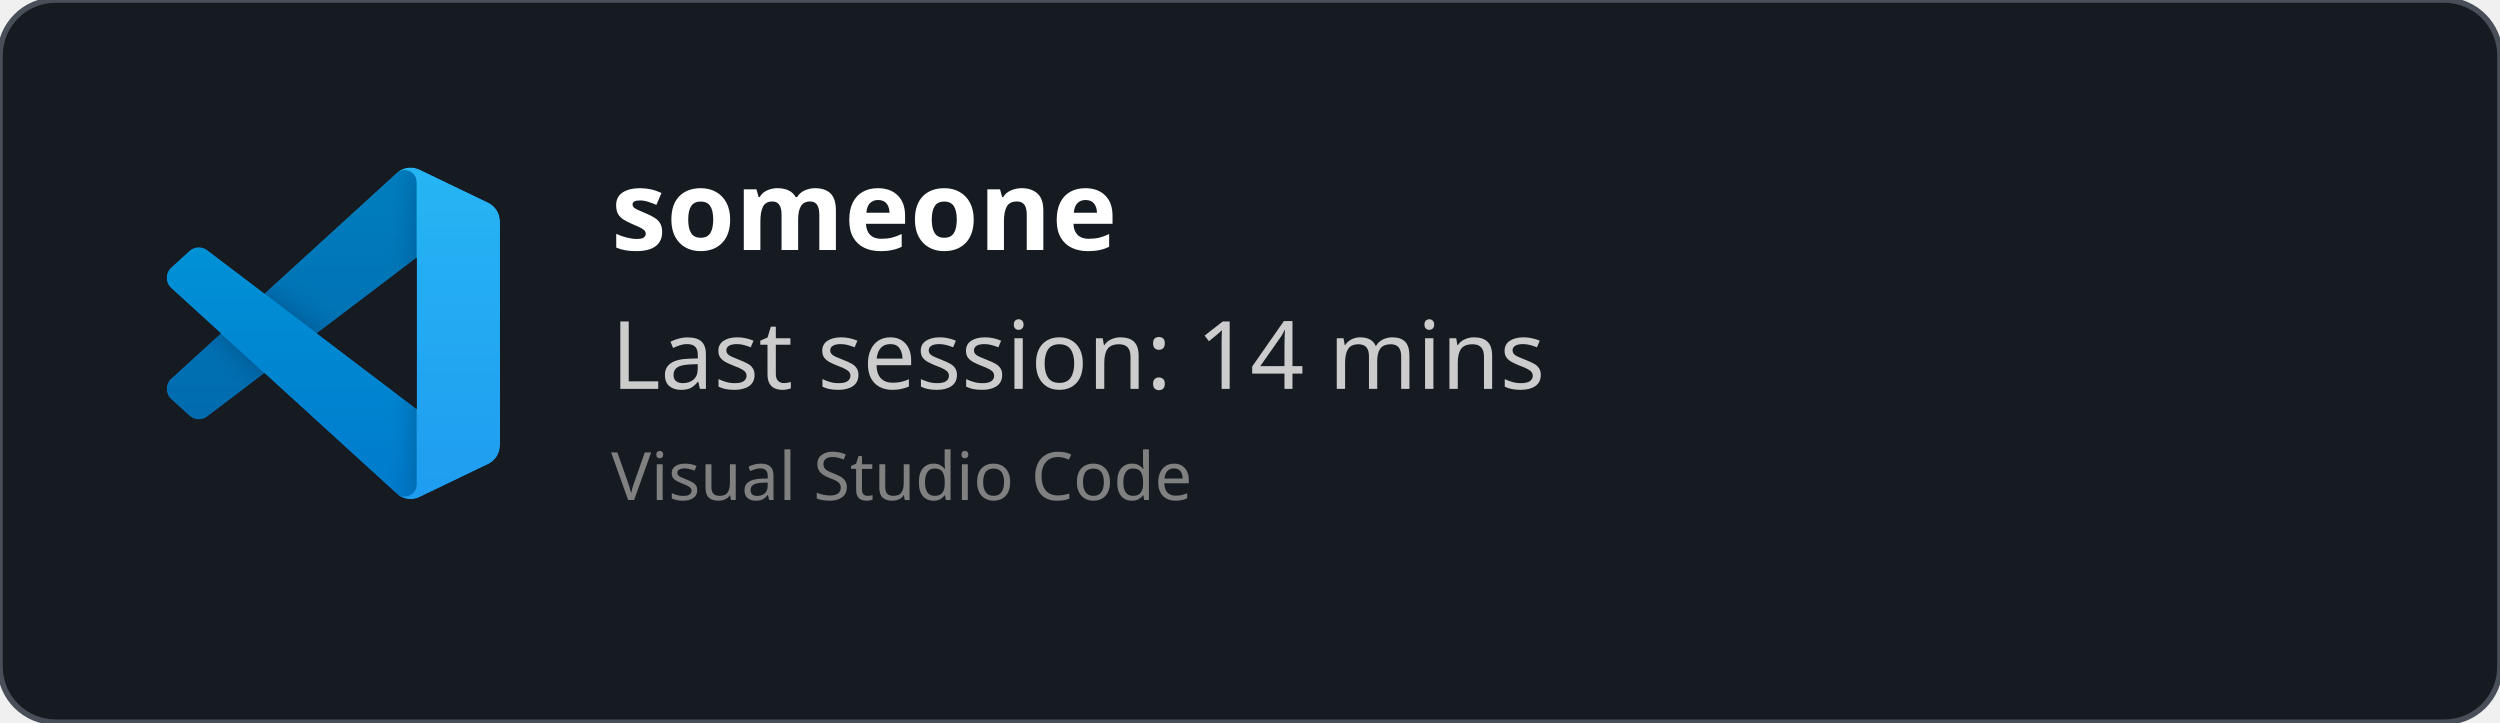
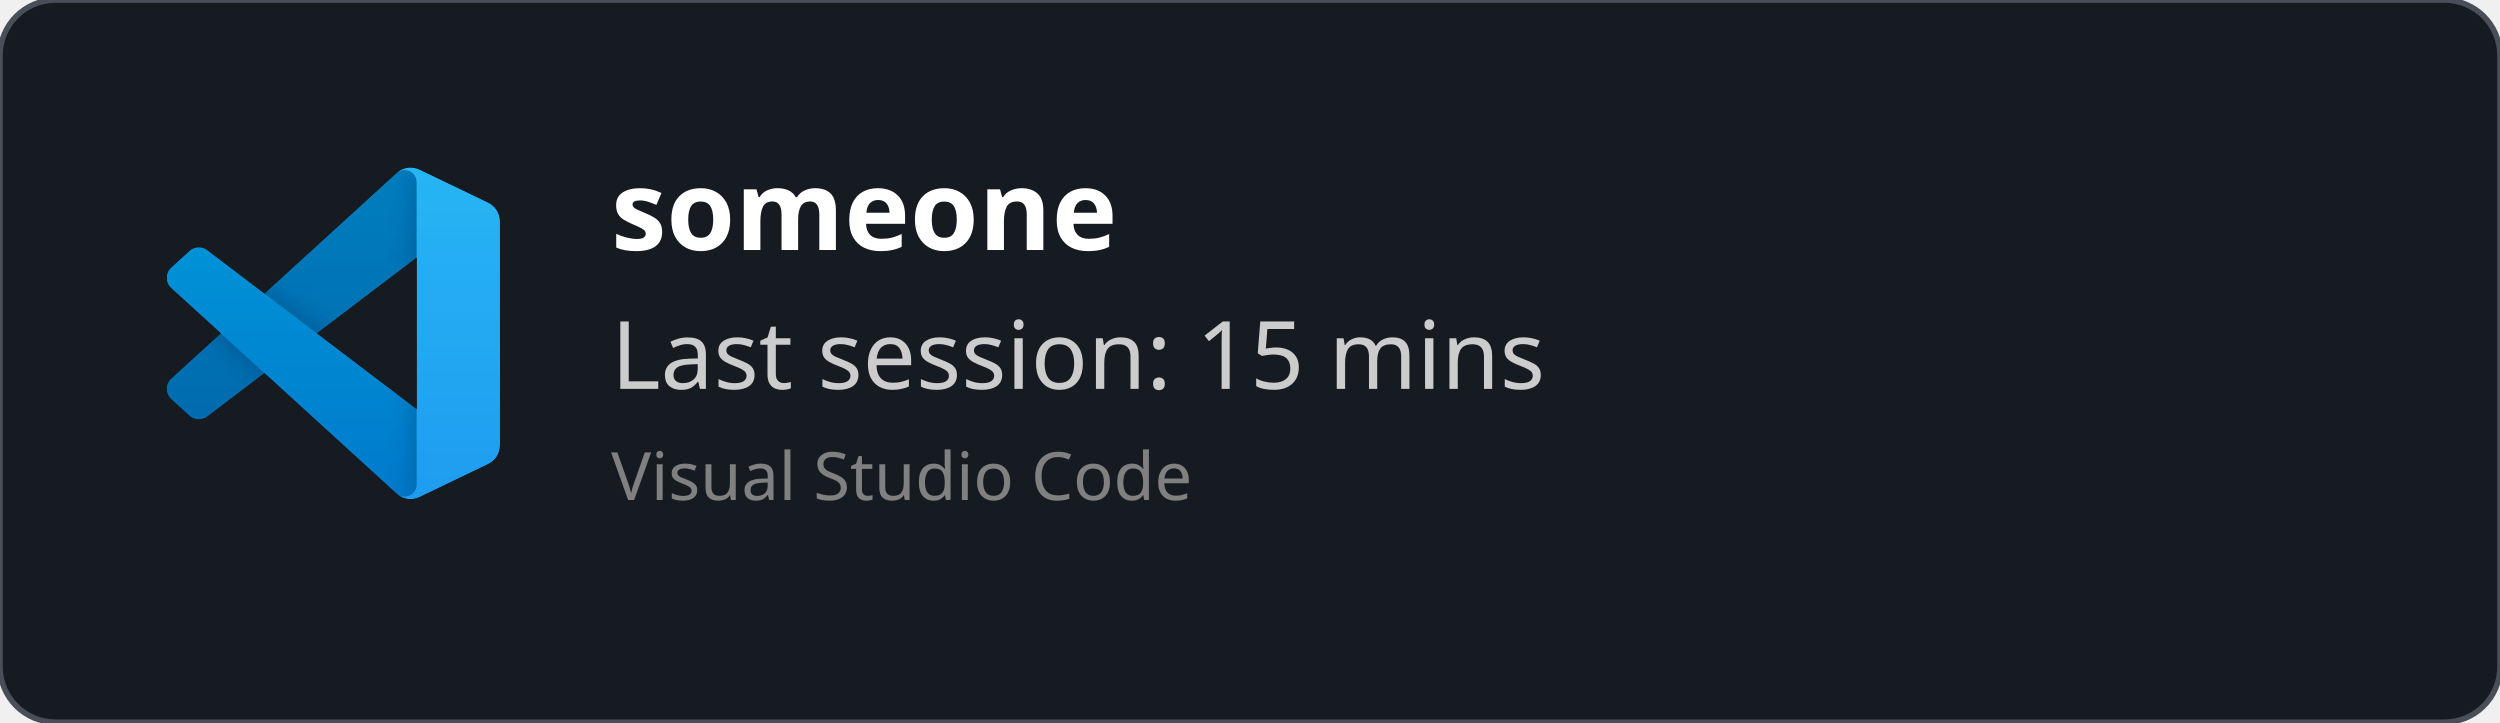
<svg xmlns="http://www.w3.org/2000/svg" width="450" height="130" viewBox="0 0 450 130" fill="none" role="img">
  <style>
    *{
        font-family: 'Segoe UI', Ubuntu, monospace
    }
    </style>
  <defs>
    <clipPath id="horizontalClip" x="20" y="20" width="500" height="200">
      <rect x="90" y="20" width="300" height="50" />
    </clipPath>
  </defs>
  <rect width="450" height="130" fill="rgba(22,27,34)" stroke="#484f58" stroke-width="1" fill-opacity="1" stroke-opacity="1" x="0" y="0" rx="10px" ry="10px">
    </rect>
  <svg width="60" height="60" x="30" y="30" viewBox="0 0 100 100" fill="none" id="vscode">
    <mask id="mask0" mask-type="alpha" maskUnits="userSpaceOnUse" x="0" y="0" width="100" height="100">
      <path fill-rule="evenodd" clip-rule="evenodd" d="M70.912 99.317C72.487 99.931 74.283 99.891 75.873 99.126L96.461 89.22C98.624 88.179 100 85.989 100 83.587V16.413C100 14.011 98.624 11.822 96.461 10.781L75.873 0.874C73.786 -0.13 71.345 0.116 69.513 1.447C69.252 1.637 69.003 1.849 68.769 2.083L29.355 38.041L12.187 25.01C10.589 23.797 8.354 23.896 6.869 25.246L1.363 30.255C-0.453 31.906 -0.455 34.763 1.359 36.417L16.247 50L1.359 63.583C-0.455 65.237 -0.453 68.094 1.363 69.745L6.869 74.754C8.354 76.104 10.589 76.204 12.187 74.99L29.355 61.959L68.769 97.917C69.392 98.541 70.125 99.01 70.912 99.317ZM75.015 27.299L45.109 50L75.015 72.701V27.299Z" fill="white" />
    </mask>
    <g mask="url(#mask0)">
      <path d="M96.461 10.796L75.857 0.876C73.472 -0.273 70.622 0.212 68.75 2.083L1.299 63.583C-0.516 65.237 -0.514 68.094 1.303 69.745L6.813 74.754C8.298 76.104 10.535 76.204 12.134 74.99L93.361 13.37C96.086 11.303 100 13.246 100 16.667V16.427C100 14.027 98.625 11.838 96.461 10.796Z" fill="#0065A9" />
      <g filter="url(#filter0_d)">
        <path d="M96.461 89.204L75.857 99.124C73.472 100.273 70.622 99.788 68.75 97.917L1.299 36.417C-0.516 34.763 -0.514 31.906 1.303 30.255L6.813 25.246C8.298 23.896 10.535 23.796 12.134 25.009L93.361 86.63C96.086 88.697 100 86.754 100 83.333V83.573C100 85.974 98.625 88.162 96.461 89.204Z" fill="#007ACC" />
      </g>
      <g filter="url(#filter1_d)">
        <path d="M75.858 99.126C73.472 100.274 70.622 99.788 68.75 97.917C71.056 100.223 75 98.59 75 95.328V4.672C75 1.41 71.056 -0.223 68.75 2.083C70.622 0.211 73.472 -0.274 75.858 0.874L96.459 10.781C98.623 11.822 100 14.011 100 16.413V83.587C100 85.989 98.623 88.179 96.459 89.22L75.858 99.126Z" fill="#1F9CF0" />
      </g>
      <g style="mix-blend-mode:overlay" opacity="0.25">
        <path fill-rule="evenodd" clip-rule="evenodd" d="M70.851 99.317C72.426 99.931 74.222 99.891 75.812 99.126L96.4 89.22C98.563 88.179 99.939 85.989 99.939 83.587V16.413C99.939 14.011 98.564 11.822 96.4 10.781L75.812 0.874C73.725 -0.13 71.284 0.116 69.453 1.447C69.191 1.637 68.942 1.849 68.708 2.083L29.294 38.041L12.126 25.01C10.528 23.796 8.293 23.896 6.809 25.246L1.302 30.255C-0.513 31.906 -0.515 34.763 1.298 36.417L16.186 50L1.298 63.583C-0.515 65.237 -0.513 68.094 1.302 69.745L6.809 74.754C8.293 76.104 10.528 76.204 12.126 74.99L29.294 61.959L68.708 97.917C69.332 98.54 70.064 99.01 70.851 99.317ZM74.954 27.299L45.048 50L74.954 72.701V27.299Z" fill="url(#paint0_linear)" />
      </g>
    </g>
    <defs>
      <filter id="filter0_d" x="-8.394" y="15.829" width="116.727" height="92.246" filterUnits="userSpaceOnUse" color-interpolation-filters="sRGB">
        <feFlood flood-opacity="0" result="BackgroundImageFix" />
        <feColorMatrix in="SourceAlpha" type="matrix" values="0 0 0 0 0 0 0 0 0 0 0 0 0 0 0 0 0 0 127 0" />
        <feOffset />
        <feGaussianBlur stdDeviation="4.167" />
        <feColorMatrix type="matrix" values="0 0 0 0 0 0 0 0 0 0 0 0 0 0 0 0 0 0 0.25 0" />
        <feBlend mode="overlay" in2="BackgroundImageFix" result="effect1_dropShadow" />
        <feBlend mode="normal" in="SourceGraphic" in2="effect1_dropShadow" result="shape" />
      </filter>
      <filter id="filter1_d" x="60.417" y="-8.076" width="47.917" height="116.151" filterUnits="userSpaceOnUse" color-interpolation-filters="sRGB">
        <feFlood flood-opacity="0" result="BackgroundImageFix" />
        <feColorMatrix in="SourceAlpha" type="matrix" values="0 0 0 0 0 0 0 0 0 0 0 0 0 0 0 0 0 0 127 0" />
        <feOffset />
        <feGaussianBlur stdDeviation="4.167" />
        <feColorMatrix type="matrix" values="0 0 0 0 0 0 0 0 0 0 0 0 0 0 0 0 0 0 0.25 0" />
        <feBlend mode="overlay" in2="BackgroundImageFix" result="effect1_dropShadow" />
        <feBlend mode="normal" in="SourceGraphic" in2="effect1_dropShadow" result="shape" />
      </filter>
      <linearGradient id="paint0_linear" x1="49.939" y1="0.258" x2="49.939" y2="99.742" gradientUnits="userSpaceOnUse">
        <stop stop-color="white" />
        <stop offset="1" stop-color="white" stop-opacity="0" />
      </linearGradient>
    </defs>
  </svg>
  <text x="110" y="45" font-size="20" clip-path="url(#horizontalClip)" font-weight="bold" font-family="Ubuntu" fill="white">
    someone
    </text>
  <text x="110" y="70" font-size="17px" font-family="Ubuntu" fill="#ccc">
-     Last session: 14 mins
+     Last session: 15 mins
    </text>
  <text x="110" y="90" font-size="12px" font-family="Ubuntu" fill="grey">
    Visual Studio Code
    </text>
</svg>
